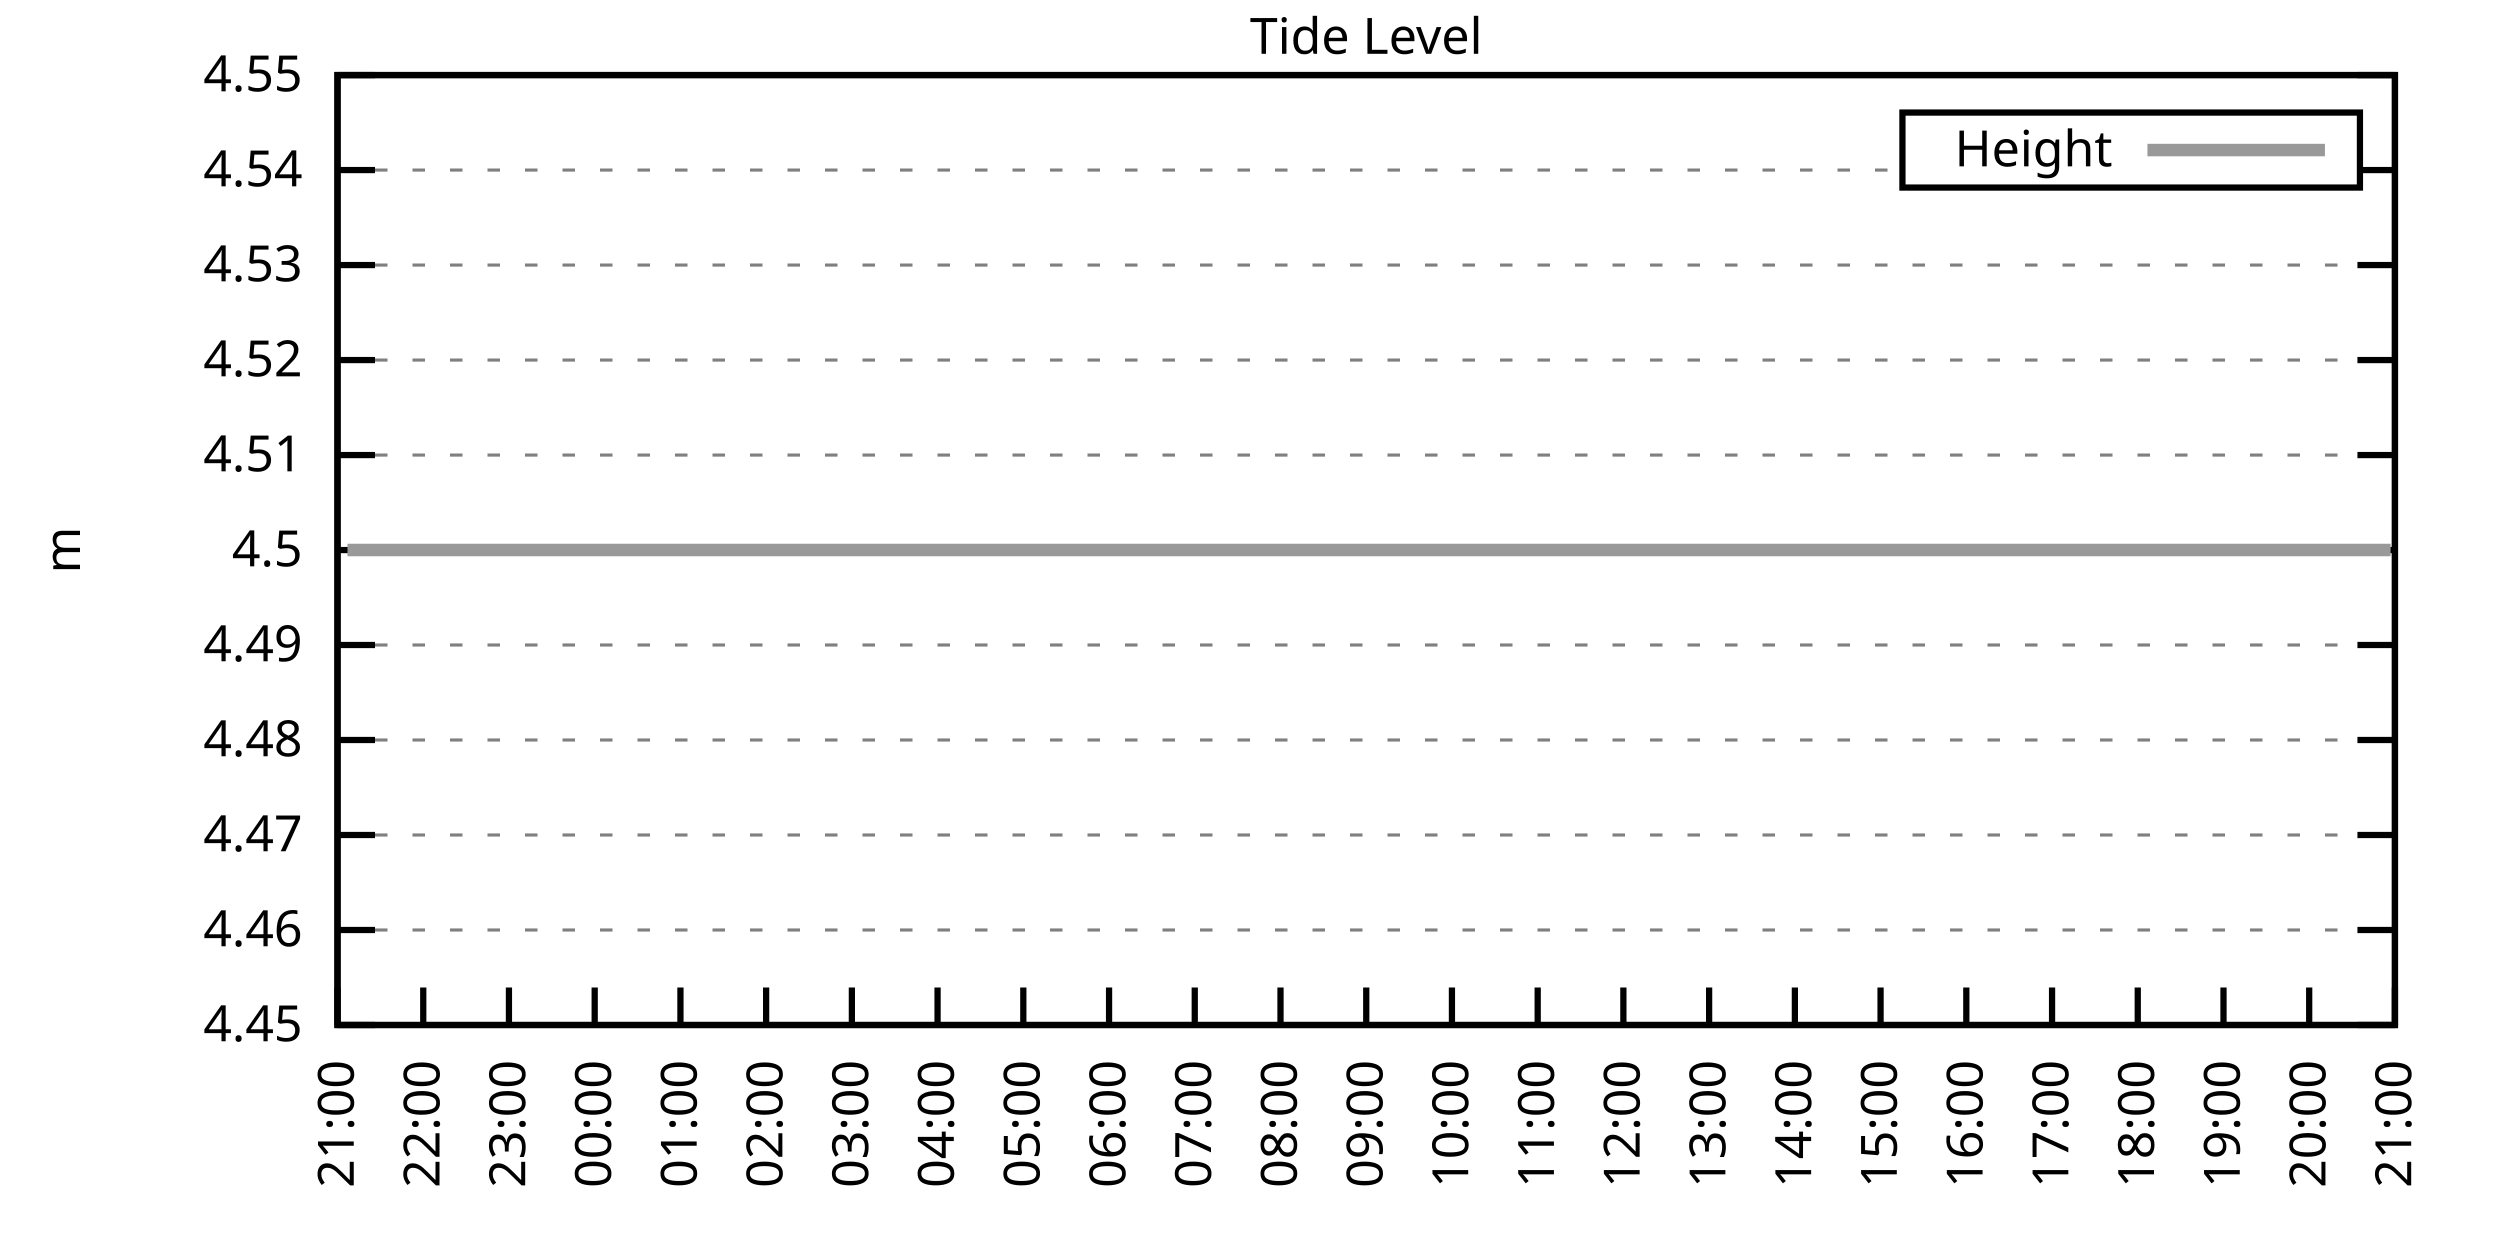
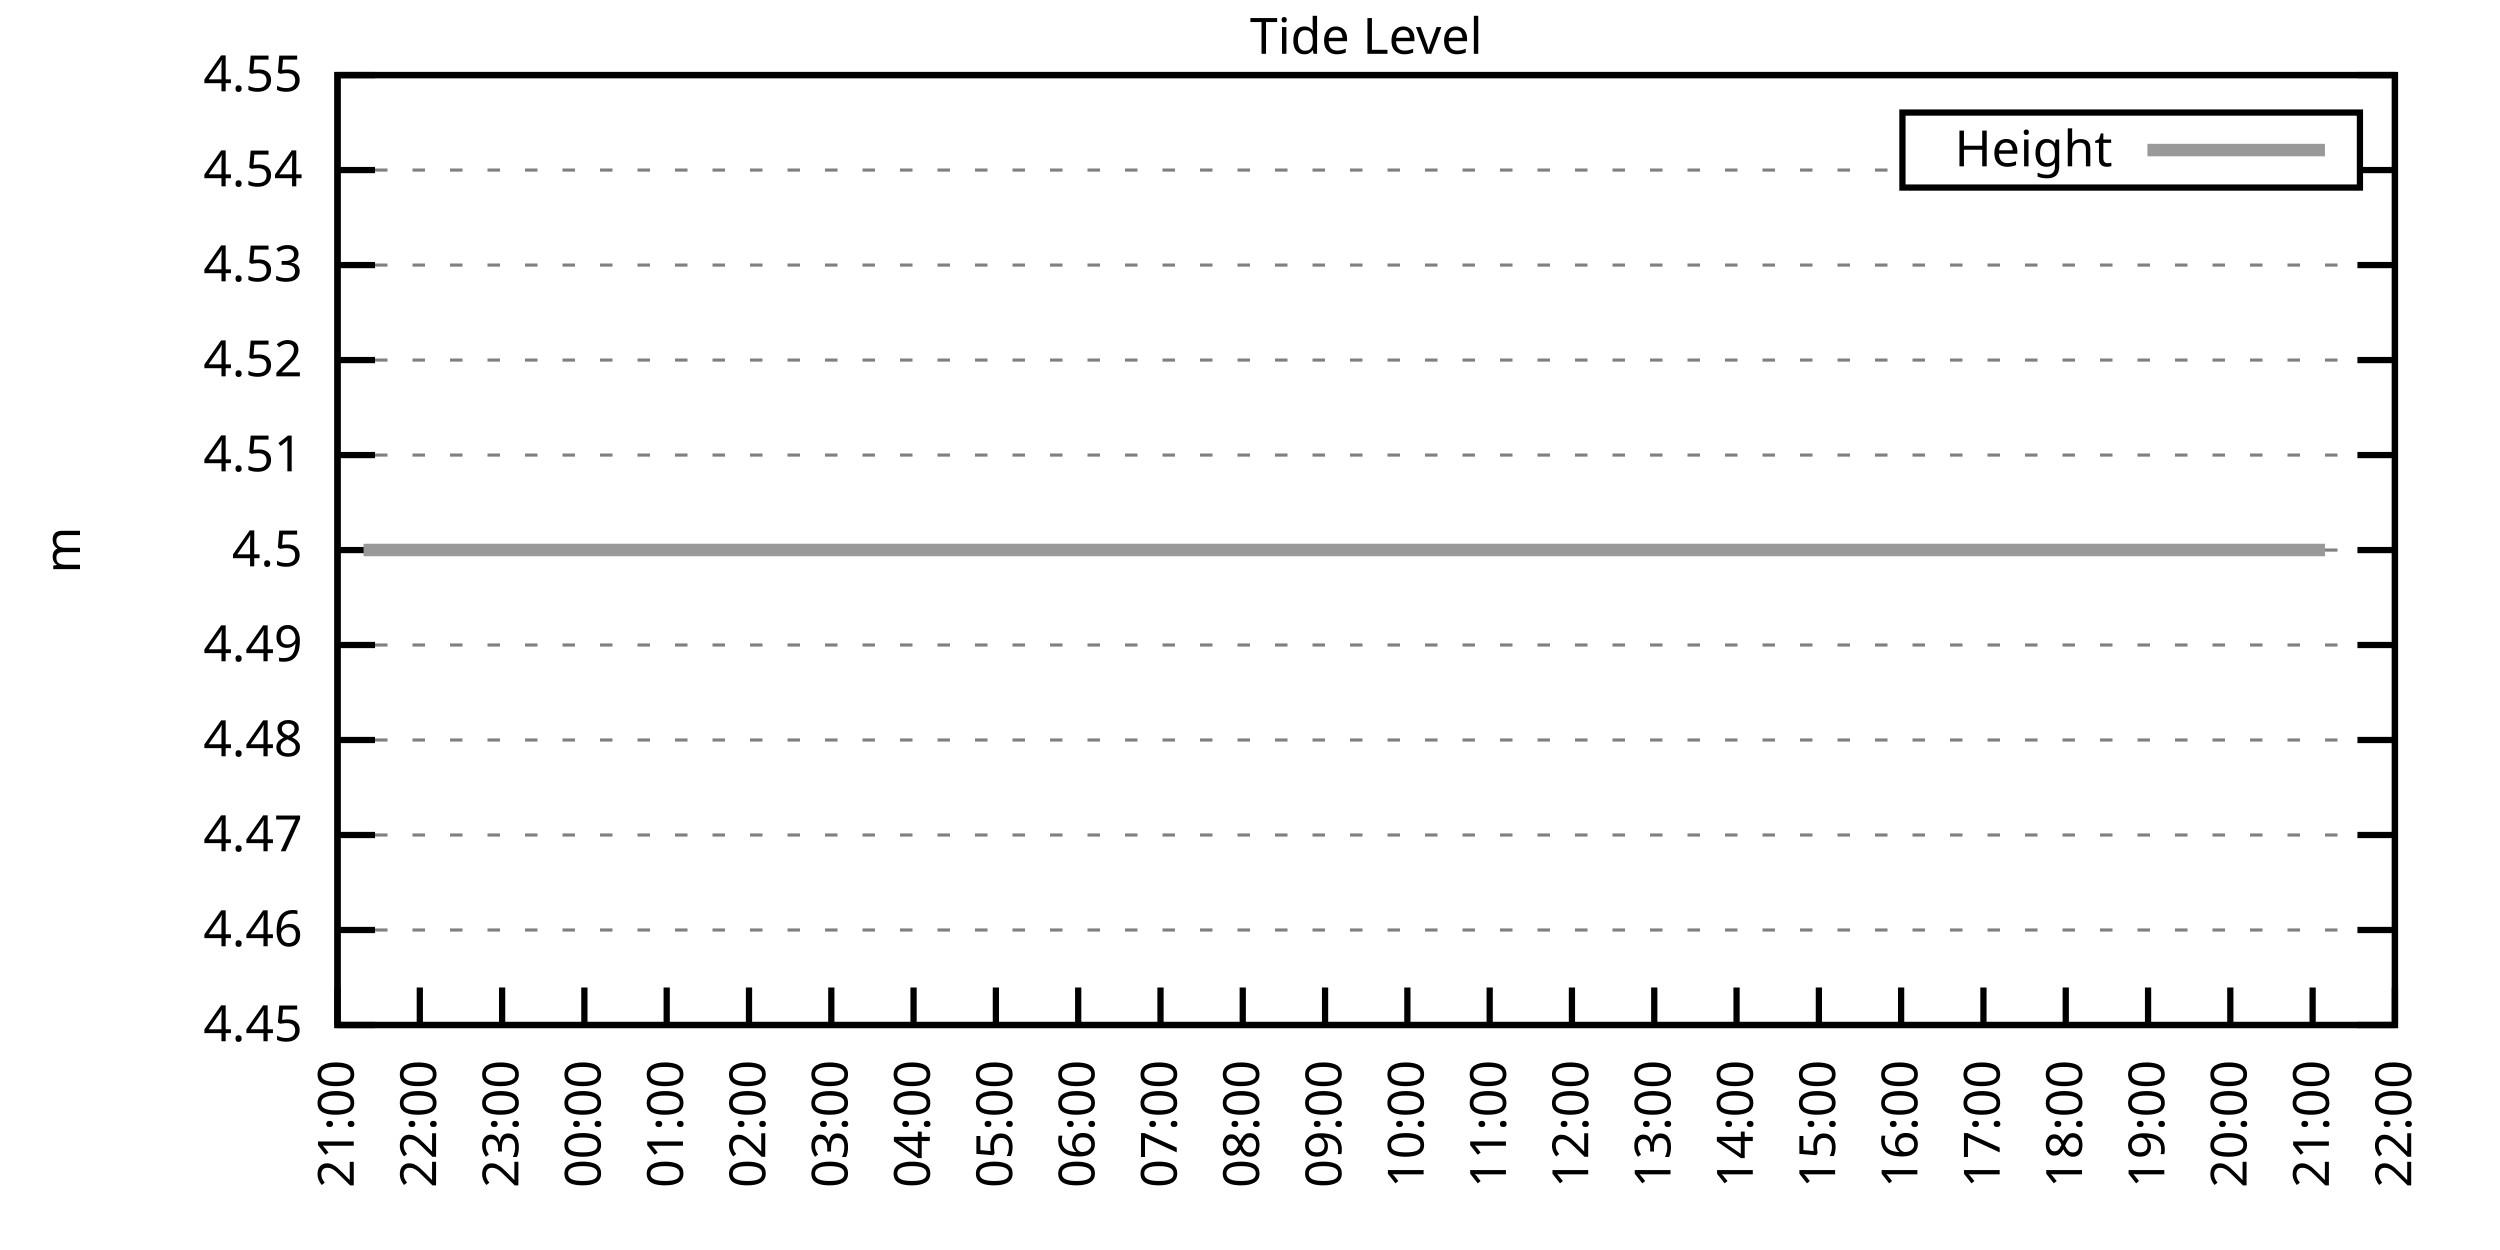
<svg xmlns="http://www.w3.org/2000/svg" xmlns:xlink="http://www.w3.org/1999/xlink" width="400" height="200" viewBox="0 0 400 200">
  <g id="gnuplot_canvas">
    <rect x="0" y="0" width="400" height="200" fill="none" />
    <defs>
      <circle id="gpDot" r="0.5" stroke-width="0.5" stroke="currentColor" />
      <path id="gpPt0" stroke-width="0.333" stroke="currentColor" d="M-1,0 h2 M0,-1 v2" />
      <path id="gpPt1" stroke-width="0.333" stroke="currentColor" d="M-1,-1 L1,1 M1,-1 L-1,1" />
      <path id="gpPt2" stroke-width="0.333" stroke="currentColor" d="M-1,0 L1,0 M0,-1 L0,1 M-1,-1 L1,1 M-1,1 L1,-1" />
      <rect id="gpPt3" stroke-width="0.333" stroke="currentColor" x="-1" y="-1" width="2" height="2" />
      <rect id="gpPt4" stroke-width="0.333" stroke="currentColor" fill="currentColor" x="-1" y="-1" width="2" height="2" />
      <circle id="gpPt5" stroke-width="0.333" stroke="currentColor" cx="0" cy="0" r="1" />
      <use xlink:href="#gpPt5" id="gpPt6" fill="currentColor" stroke="none" />
      <path id="gpPt7" stroke-width="0.333" stroke="currentColor" d="M0,-1.33 L-1.33,0.67 L1.33,0.67 z" />
      <use xlink:href="#gpPt7" id="gpPt8" fill="currentColor" stroke="none" />
      <use xlink:href="#gpPt7" id="gpPt9" stroke="currentColor" transform="rotate(180)" />
      <use xlink:href="#gpPt9" id="gpPt10" fill="currentColor" stroke="none" />
      <use xlink:href="#gpPt3" id="gpPt11" stroke="currentColor" transform="rotate(45)" />
      <use xlink:href="#gpPt11" id="gpPt12" fill="currentColor" stroke="none" />
      <path id="gpPt13" stroke-width="0.333" stroke="currentColor" d="M0,1.330 L1.265,0.411 L0.782,-1.067 L-0.782,-1.076 L-1.265,0.411 z" />
      <use xlink:href="#gpPt13" id="gpPt14" fill="currentColor" stroke="none" />
      <filter id="textbox" filterUnits="objectBoundingBox" x="0" y="0" height="1" width="1">
        <feFlood flood-color="white" flood-opacity="1" result="bgnd" />
        <feComposite in="SourceGraphic" in2="bgnd" operator="atop" />
      </filter>
      <filter id="greybox" filterUnits="objectBoundingBox" x="0" y="0" height="1" width="1">
        <feFlood flood-color="lightgrey" flood-opacity="1" result="grey" />
        <feComposite in="SourceGraphic" in2="grey" operator="atop" />
      </filter>
    </defs>
    <g fill="none" color="white" stroke="currentColor" stroke-width="1.00" stroke-linecap="butt" stroke-linejoin="miter">
</g>
    <g fill="none" color="black" stroke="currentColor" stroke-width="1.00" stroke-linecap="butt" stroke-linejoin="miter">
      <g stroke="none" shape-rendering="crispEdges">
        <polygon fill="rgb(255, 255, 255)" points="54.00,164.00 383.18,164.00 383.18,12.02 54.00,12.02 " />
      </g>
    </g>
    <g fill="none" color="black" stroke="currentColor" stroke-width="1.00" stroke-linecap="butt" stroke-linejoin="miter">
</g>
    <g fill="none" color="black" stroke="black" stroke-width="0.50" stroke-linecap="butt" stroke-linejoin="miter">
</g>
    <g fill="none" color="gray" stroke="currentColor" stroke-width="0.50" stroke-linecap="butt" stroke-linejoin="miter">
      <path stroke="gray" stroke-dasharray="2,4" class="gridline" d="M54.00,164.00 L383.19,164.00  " />
    </g>
    <g fill="none" color="gray" stroke="gray" stroke-width="1.00" stroke-linecap="butt" stroke-linejoin="miter">
</g>
    <g fill="none" color="black" stroke="currentColor" stroke-width="1.00" stroke-linecap="butt" stroke-linejoin="miter">
      <path stroke="black" d="M54.00,164.00 L60.00,164.00 M383.19,164.00 L377.19,164.00  " />
      <g transform="translate(48.40,166.60)" stroke="none" fill="black" font-family="Sans" font-size="8.00" text-anchor="end">
        <text>
          <tspan font-family="Sans"> 4.45</tspan>
        </text>
      </g>
    </g>
    <g fill="none" color="black" stroke="currentColor" stroke-width="1.00" stroke-linecap="butt" stroke-linejoin="miter">
</g>
    <g fill="none" color="black" stroke="black" stroke-width="0.50" stroke-linecap="butt" stroke-linejoin="miter">
</g>
    <g fill="none" color="gray" stroke="currentColor" stroke-width="0.50" stroke-linecap="butt" stroke-linejoin="miter">
      <path stroke="gray" stroke-dasharray="2,4" class="gridline" d="M54.00,148.80 L383.19,148.80  " />
    </g>
    <g fill="none" color="gray" stroke="gray" stroke-width="1.00" stroke-linecap="butt" stroke-linejoin="miter">
</g>
    <g fill="none" color="black" stroke="currentColor" stroke-width="1.00" stroke-linecap="butt" stroke-linejoin="miter">
      <path stroke="black" d="M54.00,148.80 L60.00,148.80 M383.19,148.80 L377.19,148.80  " />
      <g transform="translate(48.40,151.40)" stroke="none" fill="black" font-family="Sans" font-size="8.00" text-anchor="end">
        <text>
          <tspan font-family="Sans"> 4.46</tspan>
        </text>
      </g>
    </g>
    <g fill="none" color="black" stroke="currentColor" stroke-width="1.00" stroke-linecap="butt" stroke-linejoin="miter">
</g>
    <g fill="none" color="black" stroke="black" stroke-width="0.50" stroke-linecap="butt" stroke-linejoin="miter">
</g>
    <g fill="none" color="gray" stroke="currentColor" stroke-width="0.50" stroke-linecap="butt" stroke-linejoin="miter">
      <path stroke="gray" stroke-dasharray="2,4" class="gridline" d="M54.00,133.60 L383.19,133.60  " />
    </g>
    <g fill="none" color="gray" stroke="gray" stroke-width="1.00" stroke-linecap="butt" stroke-linejoin="miter">
</g>
    <g fill="none" color="black" stroke="currentColor" stroke-width="1.00" stroke-linecap="butt" stroke-linejoin="miter">
      <path stroke="black" d="M54.00,133.60 L60.00,133.60 M383.19,133.60 L377.19,133.60  " />
      <g transform="translate(48.40,136.20)" stroke="none" fill="black" font-family="Sans" font-size="8.00" text-anchor="end">
        <text>
          <tspan font-family="Sans"> 4.47</tspan>
        </text>
      </g>
    </g>
    <g fill="none" color="black" stroke="currentColor" stroke-width="1.00" stroke-linecap="butt" stroke-linejoin="miter">
</g>
    <g fill="none" color="black" stroke="black" stroke-width="0.50" stroke-linecap="butt" stroke-linejoin="miter">
</g>
    <g fill="none" color="gray" stroke="currentColor" stroke-width="0.50" stroke-linecap="butt" stroke-linejoin="miter">
      <path stroke="gray" stroke-dasharray="2,4" class="gridline" d="M54.00,118.40 L383.19,118.40  " />
    </g>
    <g fill="none" color="gray" stroke="gray" stroke-width="1.00" stroke-linecap="butt" stroke-linejoin="miter">
</g>
    <g fill="none" color="black" stroke="currentColor" stroke-width="1.00" stroke-linecap="butt" stroke-linejoin="miter">
      <path stroke="black" d="M54.00,118.40 L60.00,118.40 M383.19,118.40 L377.19,118.40  " />
      <g transform="translate(48.40,121.00)" stroke="none" fill="black" font-family="Sans" font-size="8.00" text-anchor="end">
        <text>
          <tspan font-family="Sans"> 4.48</tspan>
        </text>
      </g>
    </g>
    <g fill="none" color="black" stroke="currentColor" stroke-width="1.00" stroke-linecap="butt" stroke-linejoin="miter">
</g>
    <g fill="none" color="black" stroke="black" stroke-width="0.50" stroke-linecap="butt" stroke-linejoin="miter">
</g>
    <g fill="none" color="gray" stroke="currentColor" stroke-width="0.50" stroke-linecap="butt" stroke-linejoin="miter">
      <path stroke="gray" stroke-dasharray="2,4" class="gridline" d="M54.00,103.20 L383.19,103.20  " />
    </g>
    <g fill="none" color="gray" stroke="gray" stroke-width="1.00" stroke-linecap="butt" stroke-linejoin="miter">
</g>
    <g fill="none" color="black" stroke="currentColor" stroke-width="1.00" stroke-linecap="butt" stroke-linejoin="miter">
      <path stroke="black" d="M54.00,103.20 L60.00,103.20 M383.19,103.20 L377.19,103.20  " />
      <g transform="translate(48.40,105.80)" stroke="none" fill="black" font-family="Sans" font-size="8.00" text-anchor="end">
        <text>
          <tspan font-family="Sans"> 4.49</tspan>
        </text>
      </g>
    </g>
    <g fill="none" color="black" stroke="currentColor" stroke-width="1.00" stroke-linecap="butt" stroke-linejoin="miter">
</g>
    <g fill="none" color="black" stroke="black" stroke-width="0.50" stroke-linecap="butt" stroke-linejoin="miter">
</g>
    <g fill="none" color="gray" stroke="currentColor" stroke-width="0.50" stroke-linecap="butt" stroke-linejoin="miter">
      <path stroke="gray" stroke-dasharray="2,4" class="gridline" d="M54.00,88.01 L383.19,88.01  " />
    </g>
    <g fill="none" color="gray" stroke="gray" stroke-width="1.00" stroke-linecap="butt" stroke-linejoin="miter">
</g>
    <g fill="none" color="black" stroke="currentColor" stroke-width="1.00" stroke-linecap="butt" stroke-linejoin="miter">
      <path stroke="black" d="M54.00,88.01 L60.00,88.01 M383.19,88.01 L377.19,88.01  " />
      <g transform="translate(48.40,90.61)" stroke="none" fill="black" font-family="Sans" font-size="8.00" text-anchor="end">
        <text>
          <tspan font-family="Sans"> 4.5</tspan>
        </text>
      </g>
    </g>
    <g fill="none" color="black" stroke="currentColor" stroke-width="1.00" stroke-linecap="butt" stroke-linejoin="miter">
</g>
    <g fill="none" color="black" stroke="black" stroke-width="0.50" stroke-linecap="butt" stroke-linejoin="miter">
</g>
    <g fill="none" color="gray" stroke="currentColor" stroke-width="0.50" stroke-linecap="butt" stroke-linejoin="miter">
      <path stroke="gray" stroke-dasharray="2,4" class="gridline" d="M54.00,72.81 L383.19,72.81  " />
    </g>
    <g fill="none" color="gray" stroke="gray" stroke-width="1.00" stroke-linecap="butt" stroke-linejoin="miter">
</g>
    <g fill="none" color="black" stroke="currentColor" stroke-width="1.00" stroke-linecap="butt" stroke-linejoin="miter">
      <path stroke="black" d="M54.00,72.81 L60.00,72.81 M383.19,72.81 L377.19,72.81  " />
      <g transform="translate(48.40,75.41)" stroke="none" fill="black" font-family="Sans" font-size="8.00" text-anchor="end">
        <text>
          <tspan font-family="Sans"> 4.51</tspan>
        </text>
      </g>
    </g>
    <g fill="none" color="black" stroke="currentColor" stroke-width="1.00" stroke-linecap="butt" stroke-linejoin="miter">
</g>
    <g fill="none" color="black" stroke="black" stroke-width="0.50" stroke-linecap="butt" stroke-linejoin="miter">
</g>
    <g fill="none" color="gray" stroke="currentColor" stroke-width="0.50" stroke-linecap="butt" stroke-linejoin="miter">
      <path stroke="gray" stroke-dasharray="2,4" class="gridline" d="M54.00,57.61 L383.19,57.61  " />
    </g>
    <g fill="none" color="gray" stroke="gray" stroke-width="1.00" stroke-linecap="butt" stroke-linejoin="miter">
</g>
    <g fill="none" color="black" stroke="currentColor" stroke-width="1.00" stroke-linecap="butt" stroke-linejoin="miter">
      <path stroke="black" d="M54.00,57.61 L60.00,57.61 M383.19,57.61 L377.19,57.61  " />
      <g transform="translate(48.40,60.21)" stroke="none" fill="black" font-family="Sans" font-size="8.00" text-anchor="end">
        <text>
          <tspan font-family="Sans"> 4.52</tspan>
        </text>
      </g>
    </g>
    <g fill="none" color="black" stroke="currentColor" stroke-width="1.00" stroke-linecap="butt" stroke-linejoin="miter">
</g>
    <g fill="none" color="black" stroke="black" stroke-width="0.50" stroke-linecap="butt" stroke-linejoin="miter">
</g>
    <g fill="none" color="gray" stroke="currentColor" stroke-width="0.50" stroke-linecap="butt" stroke-linejoin="miter">
      <path stroke="gray" stroke-dasharray="2,4" class="gridline" d="M54.00,42.41 L383.19,42.41  " />
    </g>
    <g fill="none" color="gray" stroke="gray" stroke-width="1.00" stroke-linecap="butt" stroke-linejoin="miter">
</g>
    <g fill="none" color="black" stroke="currentColor" stroke-width="1.00" stroke-linecap="butt" stroke-linejoin="miter">
      <path stroke="black" d="M54.00,42.41 L60.00,42.41 M383.19,42.41 L377.19,42.41  " />
      <g transform="translate(48.40,45.01)" stroke="none" fill="black" font-family="Sans" font-size="8.00" text-anchor="end">
        <text>
          <tspan font-family="Sans"> 4.53</tspan>
        </text>
      </g>
    </g>
    <g fill="none" color="black" stroke="currentColor" stroke-width="1.00" stroke-linecap="butt" stroke-linejoin="miter">
</g>
    <g fill="none" color="black" stroke="black" stroke-width="0.50" stroke-linecap="butt" stroke-linejoin="miter">
</g>
    <g fill="none" color="gray" stroke="currentColor" stroke-width="0.50" stroke-linecap="butt" stroke-linejoin="miter">
      <path stroke="gray" stroke-dasharray="2,4" class="gridline" d="M54.00,27.21 L304.39,27.21 M377.59,27.21 L383.19,27.21  " />
    </g>
    <g fill="none" color="gray" stroke="gray" stroke-width="1.00" stroke-linecap="butt" stroke-linejoin="miter">
</g>
    <g fill="none" color="black" stroke="currentColor" stroke-width="1.00" stroke-linecap="butt" stroke-linejoin="miter">
      <path stroke="black" d="M54.00,27.21 L60.00,27.21 M383.19,27.21 L377.19,27.21  " />
      <g transform="translate(48.40,29.81)" stroke="none" fill="black" font-family="Sans" font-size="8.00" text-anchor="end">
        <text>
          <tspan font-family="Sans"> 4.54</tspan>
        </text>
      </g>
    </g>
    <g fill="none" color="black" stroke="currentColor" stroke-width="1.00" stroke-linecap="butt" stroke-linejoin="miter">
</g>
    <g fill="none" color="black" stroke="black" stroke-width="0.50" stroke-linecap="butt" stroke-linejoin="miter">
</g>
    <g fill="none" color="gray" stroke="currentColor" stroke-width="0.50" stroke-linecap="butt" stroke-linejoin="miter">
      <path stroke="gray" stroke-dasharray="2,4" class="gridline" d="M54.00,12.01 L383.19,12.01  " />
    </g>
    <g fill="none" color="gray" stroke="gray" stroke-width="1.00" stroke-linecap="butt" stroke-linejoin="miter">
</g>
    <g fill="none" color="black" stroke="currentColor" stroke-width="1.00" stroke-linecap="butt" stroke-linejoin="miter">
      <path stroke="black" d="M54.00,12.01 L60.00,12.01 M383.19,12.01 L377.19,12.01  " />
      <g transform="translate(48.40,14.61)" stroke="none" fill="black" font-family="Sans" font-size="8.00" text-anchor="end">
        <text>
          <tspan font-family="Sans"> 4.55</tspan>
        </text>
      </g>
    </g>
    <g fill="none" color="black" stroke="currentColor" stroke-width="1.00" stroke-linecap="butt" stroke-linejoin="miter">
      <path stroke="black" d="M54.00,164.00 L54.00,158.00  " />
      <g transform="translate(56.60,169.60) rotate(270.00)" stroke="none" fill="black" font-family="Sans" font-size="8.00" text-anchor="end">
        <text>
          <tspan font-family="Sans">21:00</tspan>
        </text>
      </g>
    </g>
    <g fill="none" color="black" stroke="currentColor" stroke-width="1.00" stroke-linecap="butt" stroke-linejoin="miter">
-       <path stroke="black" d="M67.72,164.00 L67.72,158.00  " />
-       <g transform="translate(70.32,169.60) rotate(270.00)" stroke="none" fill="black" font-family="Sans" font-size="8.00" text-anchor="end">
+       <path stroke="black" d="M67.17,164.00 L67.17,158.00  " />
+       <g transform="translate(69.77,169.60) rotate(270.00)" stroke="none" fill="black" font-family="Sans" font-size="8.00" text-anchor="end">
        <text>
          <tspan font-family="Sans">22:00</tspan>
        </text>
      </g>
    </g>
    <g fill="none" color="black" stroke="currentColor" stroke-width="1.00" stroke-linecap="butt" stroke-linejoin="miter">
-       <path stroke="black" d="M81.43,164.00 L81.43,158.00  " />
-       <g transform="translate(84.03,169.60) rotate(270.00)" stroke="none" fill="black" font-family="Sans" font-size="8.00" text-anchor="end">
+       <path stroke="black" d="M80.34,164.00 L80.34,158.00  " />
+       <g transform="translate(82.94,169.60) rotate(270.00)" stroke="none" fill="black" font-family="Sans" font-size="8.00" text-anchor="end">
        <text>
          <tspan font-family="Sans">23:00</tspan>
        </text>
      </g>
    </g>
    <g fill="none" color="black" stroke="currentColor" stroke-width="1.00" stroke-linecap="butt" stroke-linejoin="miter">
-       <path stroke="black" d="M95.15,164.00 L95.15,158.00  " />
-       <g transform="translate(97.75,169.60) rotate(270.00)" stroke="none" fill="black" font-family="Sans" font-size="8.00" text-anchor="end">
+       <path stroke="black" d="M93.50,164.00 L93.50,158.00  " />
+       <g transform="translate(96.10,169.60) rotate(270.00)" stroke="none" fill="black" font-family="Sans" font-size="8.00" text-anchor="end">
        <text>
          <tspan font-family="Sans">00:00</tspan>
        </text>
      </g>
    </g>
    <g fill="none" color="black" stroke="currentColor" stroke-width="1.00" stroke-linecap="butt" stroke-linejoin="miter">
-       <path stroke="black" d="M108.87,164.00 L108.87,158.00  " />
-       <g transform="translate(111.47,169.60) rotate(270.00)" stroke="none" fill="black" font-family="Sans" font-size="8.00" text-anchor="end">
+       <path stroke="black" d="M106.67,164.00 L106.67,158.00  " />
+       <g transform="translate(109.27,169.60) rotate(270.00)" stroke="none" fill="black" font-family="Sans" font-size="8.00" text-anchor="end">
        <text>
          <tspan font-family="Sans">01:00</tspan>
        </text>
      </g>
    </g>
    <g fill="none" color="black" stroke="currentColor" stroke-width="1.00" stroke-linecap="butt" stroke-linejoin="miter">
-       <path stroke="black" d="M122.58,164.00 L122.58,158.00  " />
-       <g transform="translate(125.18,169.60) rotate(270.00)" stroke="none" fill="black" font-family="Sans" font-size="8.00" text-anchor="end">
+       <path stroke="black" d="M119.84,164.00 L119.84,158.00  " />
+       <g transform="translate(122.44,169.60) rotate(270.00)" stroke="none" fill="black" font-family="Sans" font-size="8.00" text-anchor="end">
        <text>
          <tspan font-family="Sans">02:00</tspan>
        </text>
      </g>
    </g>
    <g fill="none" color="black" stroke="currentColor" stroke-width="1.00" stroke-linecap="butt" stroke-linejoin="miter">
-       <path stroke="black" d="M136.30,164.00 L136.30,158.00  " />
-       <g transform="translate(138.90,169.60) rotate(270.00)" stroke="none" fill="black" font-family="Sans" font-size="8.00" text-anchor="end">
+       <path stroke="black" d="M133.01,164.00 L133.01,158.00  " />
+       <g transform="translate(135.61,169.60) rotate(270.00)" stroke="none" fill="black" font-family="Sans" font-size="8.00" text-anchor="end">
        <text>
          <tspan font-family="Sans">03:00</tspan>
        </text>
      </g>
    </g>
    <g fill="none" color="black" stroke="currentColor" stroke-width="1.00" stroke-linecap="butt" stroke-linejoin="miter">
-       <path stroke="black" d="M150.01,164.00 L150.01,158.00  " />
-       <g transform="translate(152.61,169.60) rotate(270.00)" stroke="none" fill="black" font-family="Sans" font-size="8.00" text-anchor="end">
+       <path stroke="black" d="M146.17,164.00 L146.17,158.00  " />
+       <g transform="translate(148.77,169.60) rotate(270.00)" stroke="none" fill="black" font-family="Sans" font-size="8.00" text-anchor="end">
        <text>
          <tspan font-family="Sans">04:00</tspan>
        </text>
      </g>
    </g>
    <g fill="none" color="black" stroke="currentColor" stroke-width="1.00" stroke-linecap="butt" stroke-linejoin="miter">
-       <path stroke="black" d="M163.73,164.00 L163.73,158.00  " />
-       <g transform="translate(166.33,169.60) rotate(270.00)" stroke="none" fill="black" font-family="Sans" font-size="8.00" text-anchor="end">
+       <path stroke="black" d="M159.34,164.00 L159.34,158.00  " />
+       <g transform="translate(161.94,169.60) rotate(270.00)" stroke="none" fill="black" font-family="Sans" font-size="8.00" text-anchor="end">
        <text>
          <tspan font-family="Sans">05:00</tspan>
        </text>
      </g>
    </g>
    <g fill="none" color="black" stroke="currentColor" stroke-width="1.00" stroke-linecap="butt" stroke-linejoin="miter">
-       <path stroke="black" d="M177.45,164.00 L177.45,158.00  " />
-       <g transform="translate(180.05,169.60) rotate(270.00)" stroke="none" fill="black" font-family="Sans" font-size="8.00" text-anchor="end">
+       <path stroke="black" d="M172.51,164.00 L172.51,158.00  " />
+       <g transform="translate(175.11,169.60) rotate(270.00)" stroke="none" fill="black" font-family="Sans" font-size="8.00" text-anchor="end">
        <text>
          <tspan font-family="Sans">06:00</tspan>
        </text>
      </g>
    </g>
    <g fill="none" color="black" stroke="currentColor" stroke-width="1.00" stroke-linecap="butt" stroke-linejoin="miter">
-       <path stroke="black" d="M191.16,164.00 L191.16,158.00  " />
-       <g transform="translate(193.76,169.60) rotate(270.00)" stroke="none" fill="black" font-family="Sans" font-size="8.00" text-anchor="end">
+       <path stroke="black" d="M185.68,164.00 L185.68,158.00  " />
+       <g transform="translate(188.28,169.60) rotate(270.00)" stroke="none" fill="black" font-family="Sans" font-size="8.00" text-anchor="end">
        <text>
          <tspan font-family="Sans">07:00</tspan>
        </text>
      </g>
    </g>
    <g fill="none" color="black" stroke="currentColor" stroke-width="1.00" stroke-linecap="butt" stroke-linejoin="miter">
-       <path stroke="black" d="M204.88,164.00 L204.88,158.00  " />
-       <g transform="translate(207.48,169.60) rotate(270.00)" stroke="none" fill="black" font-family="Sans" font-size="8.00" text-anchor="end">
+       <path stroke="black" d="M198.84,164.00 L198.84,158.00  " />
+       <g transform="translate(201.44,169.60) rotate(270.00)" stroke="none" fill="black" font-family="Sans" font-size="8.00" text-anchor="end">
        <text>
          <tspan font-family="Sans">08:00</tspan>
        </text>
      </g>
    </g>
    <g fill="none" color="black" stroke="currentColor" stroke-width="1.00" stroke-linecap="butt" stroke-linejoin="miter">
-       <path stroke="black" d="M218.60,164.00 L218.60,158.00  " />
-       <g transform="translate(221.20,169.60) rotate(270.00)" stroke="none" fill="black" font-family="Sans" font-size="8.00" text-anchor="end">
+       <path stroke="black" d="M212.01,164.00 L212.01,158.00  " />
+       <g transform="translate(214.61,169.60) rotate(270.00)" stroke="none" fill="black" font-family="Sans" font-size="8.00" text-anchor="end">
        <text>
          <tspan font-family="Sans">09:00</tspan>
        </text>
      </g>
    </g>
    <g fill="none" color="black" stroke="currentColor" stroke-width="1.00" stroke-linecap="butt" stroke-linejoin="miter">
-       <path stroke="black" d="M232.31,164.00 L232.31,158.00  " />
-       <g transform="translate(234.91,169.60) rotate(270.00)" stroke="none" fill="black" font-family="Sans" font-size="8.00" text-anchor="end">
+       <path stroke="black" d="M225.18,164.00 L225.18,158.00  " />
+       <g transform="translate(227.78,169.60) rotate(270.00)" stroke="none" fill="black" font-family="Sans" font-size="8.00" text-anchor="end">
        <text>
          <tspan font-family="Sans">10:00</tspan>
        </text>
      </g>
    </g>
    <g fill="none" color="black" stroke="currentColor" stroke-width="1.00" stroke-linecap="butt" stroke-linejoin="miter">
-       <path stroke="black" d="M246.03,164.00 L246.03,158.00  " />
-       <g transform="translate(248.63,169.60) rotate(270.00)" stroke="none" fill="black" font-family="Sans" font-size="8.00" text-anchor="end">
+       <path stroke="black" d="M238.35,164.00 L238.35,158.00  " />
+       <g transform="translate(240.95,169.60) rotate(270.00)" stroke="none" fill="black" font-family="Sans" font-size="8.00" text-anchor="end">
        <text>
          <tspan font-family="Sans">11:00</tspan>
        </text>
      </g>
    </g>
    <g fill="none" color="black" stroke="currentColor" stroke-width="1.00" stroke-linecap="butt" stroke-linejoin="miter">
-       <path stroke="black" d="M259.74,164.00 L259.74,158.00  " />
-       <g transform="translate(262.34,169.60) rotate(270.00)" stroke="none" fill="black" font-family="Sans" font-size="8.00" text-anchor="end">
+       <path stroke="black" d="M251.51,164.00 L251.51,158.00  " />
+       <g transform="translate(254.11,169.60) rotate(270.00)" stroke="none" fill="black" font-family="Sans" font-size="8.00" text-anchor="end">
        <text>
          <tspan font-family="Sans">12:00</tspan>
        </text>
      </g>
    </g>
    <g fill="none" color="black" stroke="currentColor" stroke-width="1.00" stroke-linecap="butt" stroke-linejoin="miter">
-       <path stroke="black" d="M273.46,164.00 L273.46,158.00  " />
-       <g transform="translate(276.06,169.60) rotate(270.00)" stroke="none" fill="black" font-family="Sans" font-size="8.00" text-anchor="end">
+       <path stroke="black" d="M264.68,164.00 L264.68,158.00  " />
+       <g transform="translate(267.28,169.60) rotate(270.00)" stroke="none" fill="black" font-family="Sans" font-size="8.00" text-anchor="end">
        <text>
          <tspan font-family="Sans">13:00</tspan>
        </text>
      </g>
    </g>
    <g fill="none" color="black" stroke="currentColor" stroke-width="1.00" stroke-linecap="butt" stroke-linejoin="miter">
-       <path stroke="black" d="M287.18,164.00 L287.18,158.00  " />
-       <g transform="translate(289.78,169.60) rotate(270.00)" stroke="none" fill="black" font-family="Sans" font-size="8.00" text-anchor="end">
+       <path stroke="black" d="M277.85,164.00 L277.85,158.00  " />
+       <g transform="translate(280.45,169.60) rotate(270.00)" stroke="none" fill="black" font-family="Sans" font-size="8.00" text-anchor="end">
        <text>
          <tspan font-family="Sans">14:00</tspan>
        </text>
      </g>
    </g>
    <g fill="none" color="black" stroke="currentColor" stroke-width="1.00" stroke-linecap="butt" stroke-linejoin="miter">
-       <path stroke="black" d="M300.89,164.00 L300.89,158.00  " />
-       <g transform="translate(303.49,169.60) rotate(270.00)" stroke="none" fill="black" font-family="Sans" font-size="8.00" text-anchor="end">
+       <path stroke="black" d="M291.02,164.00 L291.02,158.00  " />
+       <g transform="translate(293.62,169.60) rotate(270.00)" stroke="none" fill="black" font-family="Sans" font-size="8.00" text-anchor="end">
        <text>
          <tspan font-family="Sans">15:00</tspan>
        </text>
      </g>
    </g>
    <g fill="none" color="black" stroke="currentColor" stroke-width="1.00" stroke-linecap="butt" stroke-linejoin="miter">
-       <path stroke="black" d="M314.61,164.00 L314.61,158.00  " />
-       <g transform="translate(317.21,169.60) rotate(270.00)" stroke="none" fill="black" font-family="Sans" font-size="8.00" text-anchor="end">
+       <path stroke="black" d="M304.18,164.00 L304.18,158.00  " />
+       <g transform="translate(306.78,169.60) rotate(270.00)" stroke="none" fill="black" font-family="Sans" font-size="8.00" text-anchor="end">
        <text>
          <tspan font-family="Sans">16:00</tspan>
        </text>
      </g>
    </g>
    <g fill="none" color="black" stroke="currentColor" stroke-width="1.00" stroke-linecap="butt" stroke-linejoin="miter">
-       <path stroke="black" d="M328.33,164.00 L328.33,158.00  " />
-       <g transform="translate(330.93,169.60) rotate(270.00)" stroke="none" fill="black" font-family="Sans" font-size="8.00" text-anchor="end">
+       <path stroke="black" d="M317.35,164.00 L317.35,158.00  " />
+       <g transform="translate(319.95,169.60) rotate(270.00)" stroke="none" fill="black" font-family="Sans" font-size="8.00" text-anchor="end">
        <text>
          <tspan font-family="Sans">17:00</tspan>
        </text>
      </g>
    </g>
    <g fill="none" color="black" stroke="currentColor" stroke-width="1.00" stroke-linecap="butt" stroke-linejoin="miter">
-       <path stroke="black" d="M342.04,164.00 L342.04,158.00  " />
-       <g transform="translate(344.64,169.60) rotate(270.00)" stroke="none" fill="black" font-family="Sans" font-size="8.00" text-anchor="end">
+       <path stroke="black" d="M330.52,164.00 L330.52,158.00  " />
+       <g transform="translate(333.12,169.60) rotate(270.00)" stroke="none" fill="black" font-family="Sans" font-size="8.00" text-anchor="end">
        <text>
          <tspan font-family="Sans">18:00</tspan>
        </text>
      </g>
    </g>
    <g fill="none" color="black" stroke="currentColor" stroke-width="1.00" stroke-linecap="butt" stroke-linejoin="miter">
-       <path stroke="black" d="M355.76,164.00 L355.76,158.00  " />
-       <g transform="translate(358.36,169.60) rotate(270.00)" stroke="none" fill="black" font-family="Sans" font-size="8.00" text-anchor="end">
+       <path stroke="black" d="M343.69,164.00 L343.69,158.00  " />
+       <g transform="translate(346.29,169.60) rotate(270.00)" stroke="none" fill="black" font-family="Sans" font-size="8.00" text-anchor="end">
        <text>
          <tspan font-family="Sans">19:00</tspan>
        </text>
      </g>
    </g>
    <g fill="none" color="black" stroke="currentColor" stroke-width="1.00" stroke-linecap="butt" stroke-linejoin="miter">
-       <path stroke="black" d="M369.47,164.00 L369.47,158.00  " />
-       <g transform="translate(372.07,169.60) rotate(270.00)" stroke="none" fill="black" font-family="Sans" font-size="8.00" text-anchor="end">
+       <path stroke="black" d="M356.85,164.00 L356.85,158.00  " />
+       <g transform="translate(359.45,169.60) rotate(270.00)" stroke="none" fill="black" font-family="Sans" font-size="8.00" text-anchor="end">
        <text>
          <tspan font-family="Sans">20:00</tspan>
+         </text>
+       </g>
+     </g>
+     <g fill="none" color="black" stroke="currentColor" stroke-width="1.00" stroke-linecap="butt" stroke-linejoin="miter">
+       <path stroke="black" d="M370.02,164.00 L370.02,158.00  " />
+       <g transform="translate(372.62,169.60) rotate(270.00)" stroke="none" fill="black" font-family="Sans" font-size="8.00" text-anchor="end">
+         <text>
+           <tspan font-family="Sans">21:00</tspan>
        </text>
      </g>
    </g>
    <g fill="none" color="black" stroke="currentColor" stroke-width="1.00" stroke-linecap="butt" stroke-linejoin="miter">
      <path stroke="black" d="M383.19,164.00 L383.19,158.00  " />
      <g transform="translate(385.79,169.60) rotate(270.00)" stroke="none" fill="black" font-family="Sans" font-size="8.00" text-anchor="end">
        <text>
-           <tspan font-family="Sans">21:00</tspan>
+           <tspan font-family="Sans">22:00</tspan>
        </text>
      </g>
    </g>
    <g fill="none" color="black" stroke="currentColor" stroke-width="1.00" stroke-linecap="butt" stroke-linejoin="miter">
</g>
    <g fill="none" color="black" stroke="currentColor" stroke-width="1.00" stroke-linecap="butt" stroke-linejoin="miter">
      <path stroke="black" d="M54.00,12.01 L54.00,164.00 L383.19,164.00 L383.19,12.01 L54.00,12.01 Z  " />
    </g>
    <g fill="none" color="black" stroke="currentColor" stroke-width="1.00" stroke-linecap="butt" stroke-linejoin="miter">
</g>
    <g fill="none" color="black" stroke="currentColor" stroke-width="1.00" stroke-linecap="butt" stroke-linejoin="miter">
      <path stroke="black" d="M304.39,30.01 L304.39,18.01 L377.59,18.01 L377.59,30.01 L304.39,30.01 Z  " />
    </g>
    <g id="Tide_level_plot_1">
      <g fill="none" color="white" stroke="black" stroke-width="2.00" stroke-linecap="butt" stroke-linejoin="miter">
</g>
      <g fill="none" color="black" stroke="currentColor" stroke-width="2.00" stroke-linecap="butt" stroke-linejoin="miter">
        <g transform="translate(337.99,26.61)" stroke="none" fill="black" font-family="Sans" font-size="8.00" text-anchor="end">
          <text>
            <tspan font-family="Sans">Height</tspan>
          </text>
        </g>
      </g>
      <g fill="none" color="black" stroke="currentColor" stroke-width="2.00" stroke-linecap="butt" stroke-linejoin="miter">
-         <path stroke="rgb(153, 153, 153)" d="M343.59,24.01 L371.99,24.01 M55.60,88.00 L58.34,88.00 L60.17,88.00 L62.92,88.00 L64.97,88.00 L67.03,88.00   L69.77,88.00 L72.06,88.00 L73.89,88.00 L76.63,88.00 L78.69,88.00 L80.75,88.00 L83.03,88.00 L85.78,88.00   L87.83,88.00 L90.12,88.00 L92.63,88.00 L94.92,88.00 L96.75,88.00 L99.04,88.00 L101.55,88.00 L103.61,88.00   L106.12,88.00 L108.64,88.00 L110.47,88.00 L113.21,88.00 L115.49,88.00 L117.32,88.00 L119.61,88.00 L121.90,88.00   L124.18,88.00 L126.92,88.00 L129.21,88.00 L131.27,88.00 L133.55,88.00 L136.07,88.00 L138.13,88.00 L140.18,88.00   L142.47,88.00 L144.76,88.00 L147.04,88.00 L149.33,88.00 L152.07,88.00 L153.90,88.00 L156.19,88.00 L158.70,88.00   L161.22,88.00 L163.27,88.00 L165.79,88.00 L167.62,88.00 L169.90,88.00 L172.42,88.00 L174.93,88.00 L176.76,88.00   L179.28,88.00 L181.79,88.00 L183.62,88.00 L186.36,88.00 L188.42,88.00 L190.93,88.00 L192.99,88.00 L195.28,88.00   L197.79,88.00 L199.85,88.00 L202.36,88.00 L204.65,88.00 L206.48,88.00 L208.31,88.00 L211.28,88.00 L213.57,88.00   L215.85,88.00 L218.37,88.00 L220.42,88.00 L222.94,88.00 L224.77,88.00 L227.28,88.00 L229.57,88.00 L232.08,88.00   L233.91,88.00 L236.43,88.00 L238.71,88.00 L241.23,88.00 L243.28,88.00 L245.80,88.00 L247.86,88.00 L250.37,88.00   L252.43,88.00 L254.94,88.00 L257.23,88.00 L259.06,88.00 L261.34,88.00 L263.86,88.00 L266.37,88.00 L268.66,88.00   L270.95,88.00 L272.77,88.00 L275.52,88.00 L277.57,88.00 L279.86,88.00 L282.38,88.00 L284.43,88.00 L286.95,88.00   L288.78,88.00 L291.52,88.00 L293.81,88.00 L296.09,88.00 L298.15,88.00 L300.66,88.00 L302.72,88.00 L305.24,88.00   L307.52,88.00 L309.58,88.00 L311.87,88.00 L313.92,88.00 L316.67,88.00 L318.72,88.00 L321.24,88.00 L323.52,88.00   L325.81,88.00 L328.10,88.00 L329.93,88.00 L332.67,88.00 L334.73,88.00 L337.24,88.00 L339.07,88.00 L341.58,88.00   L343.64,88.00 L345.93,88.00 L348.67,88.00 L350.96,88.00 L352.79,88.00 L355.30,88.00 L357.36,88.00 L359.87,88.00   L362.39,88.00 L364.22,88.00 L366.96,88.00 L368.79,88.00 L371.53,88.00 L373.59,88.00 L375.65,88.00 L378.16,88.00   L380.68,88.00 L382.50,88.00  " />
+         <path stroke="rgb(153, 153, 153)" d="M343.59,24.01 L371.99,24.01 M58.17,88.00 L59.93,88.00 L62.56,88.00 L64.53,88.00 L66.51,88.00 L69.14,88.00   L71.34,88.00 L73.09,88.00 L75.73,88.00 L77.70,88.00 L79.68,88.00 L81.87,88.00 L84.50,88.00 L86.48,88.00   L88.67,88.00 L91.09,88.00 L93.28,88.00 L95.04,88.00 L97.23,88.00 L99.65,88.00 L101.62,88.00 L104.04,88.00   L106.45,88.00 L108.21,88.00 L110.84,88.00 L113.03,88.00 L114.79,88.00 L116.99,88.00 L119.18,88.00 L121.37,88.00   L124.01,88.00 L126.20,88.00 L128.18,88.00 L130.37,88.00 L132.79,88.00 L134.76,88.00 L136.74,88.00 L138.93,88.00   L141.13,88.00 L143.32,88.00 L145.51,88.00 L148.15,88.00 L149.90,88.00 L152.10,88.00 L154.51,88.00 L156.93,88.00   L158.90,88.00 L161.32,88.00 L163.07,88.00 L165.27,88.00 L167.68,88.00 L170.09,88.00 L171.85,88.00 L174.26,88.00   L176.68,88.00 L178.43,88.00 L181.07,88.00 L183.04,88.00 L185.46,88.00 L187.43,88.00 L189.63,88.00 L192.04,88.00   L194.02,88.00 L196.43,88.00 L198.62,88.00 L200.38,88.00 L202.14,88.00 L204.99,88.00 L207.18,88.00 L209.38,88.00   L211.79,88.00 L213.77,88.00 L216.18,88.00 L217.94,88.00 L220.35,88.00 L222.55,88.00 L224.96,88.00 L226.72,88.00   L229.13,88.00 L231.32,88.00 L233.74,88.00 L235.71,88.00 L238.13,88.00 L240.10,88.00 L242.52,88.00 L244.49,88.00   L246.91,88.00 L249.10,88.00 L250.86,88.00 L253.05,88.00 L255.46,88.00 L257.88,88.00 L260.07,88.00 L262.27,88.00   L264.02,88.00 L266.66,88.00 L268.63,88.00 L270.83,88.00 L273.24,88.00 L275.22,88.00 L277.63,88.00 L279.39,88.00   L282.02,88.00 L284.21,88.00 L286.41,88.00 L288.38,88.00 L290.80,88.00 L292.77,88.00 L295.19,88.00 L297.38,88.00   L299.36,88.00 L301.55,88.00 L303.53,88.00 L306.16,88.00 L308.13,88.00 L310.55,88.00 L312.74,88.00 L314.94,88.00   L317.13,88.00 L318.89,88.00 L321.52,88.00 L323.50,88.00 L325.91,88.00 L327.67,88.00 L330.08,88.00 L332.06,88.00   L334.25,88.00 L336.88,88.00 L339.08,88.00 L340.83,88.00 L343.25,88.00 L345.22,88.00 L347.64,88.00 L350.05,88.00   L351.81,88.00 L354.44,88.00 L356.20,88.00 L358.83,88.00 L360.81,88.00 L362.78,88.00 L365.19,88.00 L367.61,88.00   L369.36,88.00 L372.00,88.00  " />
      </g>
    </g>
    <g fill="none" color="black" stroke="currentColor" stroke-width="2.00" stroke-linecap="butt" stroke-linejoin="miter">
</g>
    <g fill="none" color="black" stroke="black" stroke-width="1.00" stroke-linecap="butt" stroke-linejoin="miter">
</g>
    <g fill="none" color="black" stroke="currentColor" stroke-width="1.00" stroke-linecap="butt" stroke-linejoin="miter">
      <path stroke="black" d="M54.00,12.01 L54.00,164.00 L383.19,164.00 L383.19,12.01 L54.00,12.01 Z  " />
      <g transform="translate(12.80,88.01) rotate(270.00)" stroke="none" fill="black" font-family="Sans" font-size="8.00" text-anchor="middle">
        <text>
          <tspan font-family="Sans">m</tspan>
        </text>
      </g>
    </g>
    <g fill="none" color="black" stroke="currentColor" stroke-width="1.00" stroke-linecap="butt" stroke-linejoin="miter">
</g>
    <g fill="none" color="black" stroke="currentColor" stroke-width="1.00" stroke-linecap="butt" stroke-linejoin="miter">
      <g transform="translate(218.59,8.61)" stroke="none" fill="black" font-family="Sans" font-size="8.00" text-anchor="middle">
        <text>
          <tspan font-family="Sans">Tide Level</tspan>
        </text>
      </g>
    </g>
    <g fill="none" color="black" stroke="currentColor" stroke-width="1.00" stroke-linecap="butt" stroke-linejoin="miter">
</g>
  </g>
</svg>
